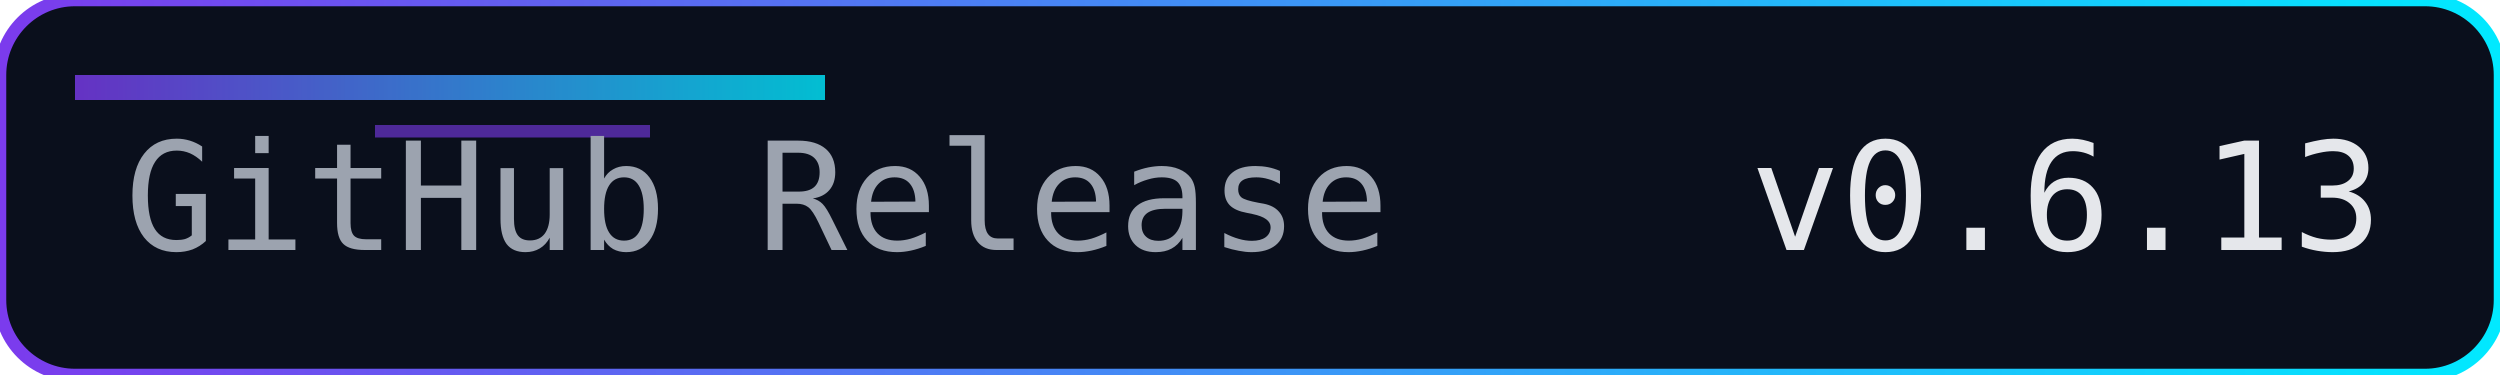
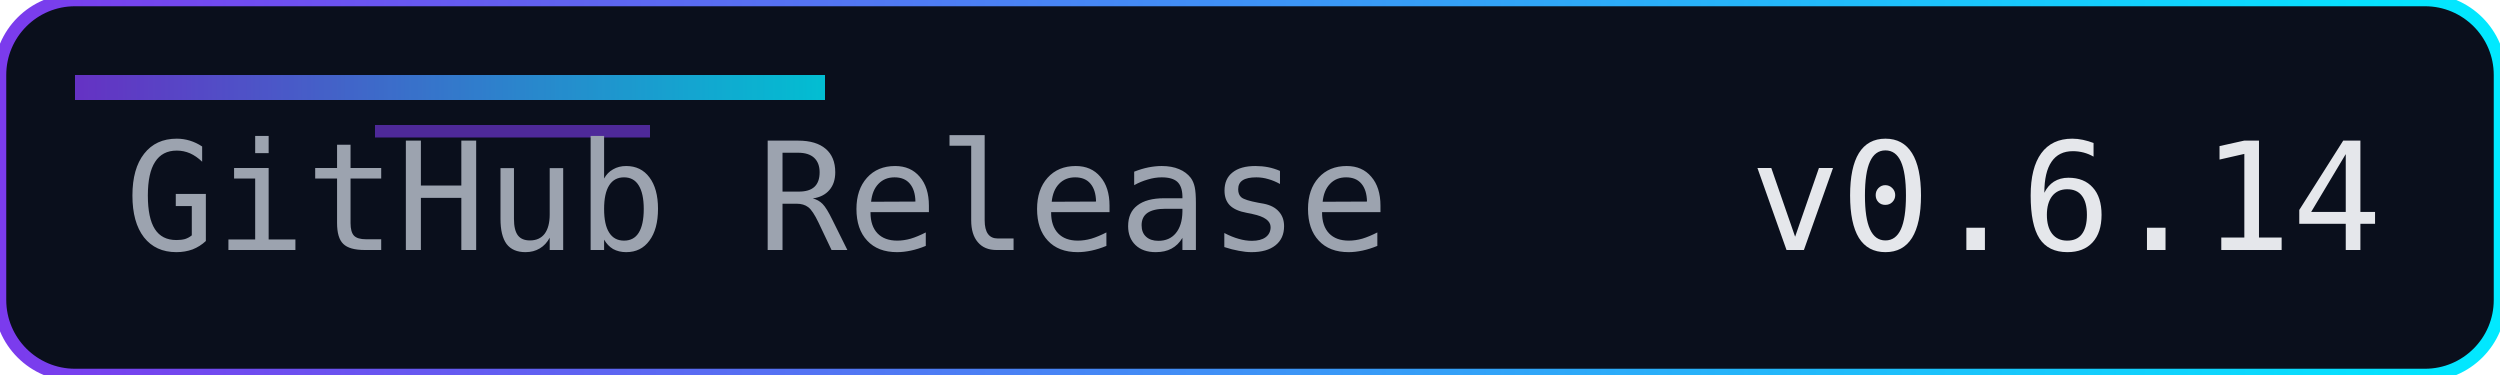
<svg xmlns="http://www.w3.org/2000/svg" width="200" height="30" role="img" aria-label="Release">
  <defs>
    <linearGradient id="accent" x1="0" y1="0" x2="1" y2="0">
      <stop offset="0%" stop-color="#7c3aed" />
      <stop offset="100%" stop-color="#00eaff" />
    </linearGradient>
  </defs>
  <rect width="200" height="30" rx="6" fill="#0a0f1c" />
  <rect width="200" height="30" rx="6" fill="none" stroke="url(#accent)" stroke-width="1" />
  <rect x="6" y="6" width="60" height="2" fill="url(#accent)" opacity="0.8" />
  <rect x="30" y="10" width="22" height="1" fill="#7c3aed" opacity="0.6" />
  <g font-family="Consolas, Menlo, monospace" font-size="12">
    <text x="10" y="20" fill="#9ca3af">GitHub Release</text>
-     <text x="140" y="20" fill="#e5e7eb">v0.6.13</text>
+     <text x="140" y="20" fill="#e5e7eb">v0.6.14</text>
  </g>
</svg>
